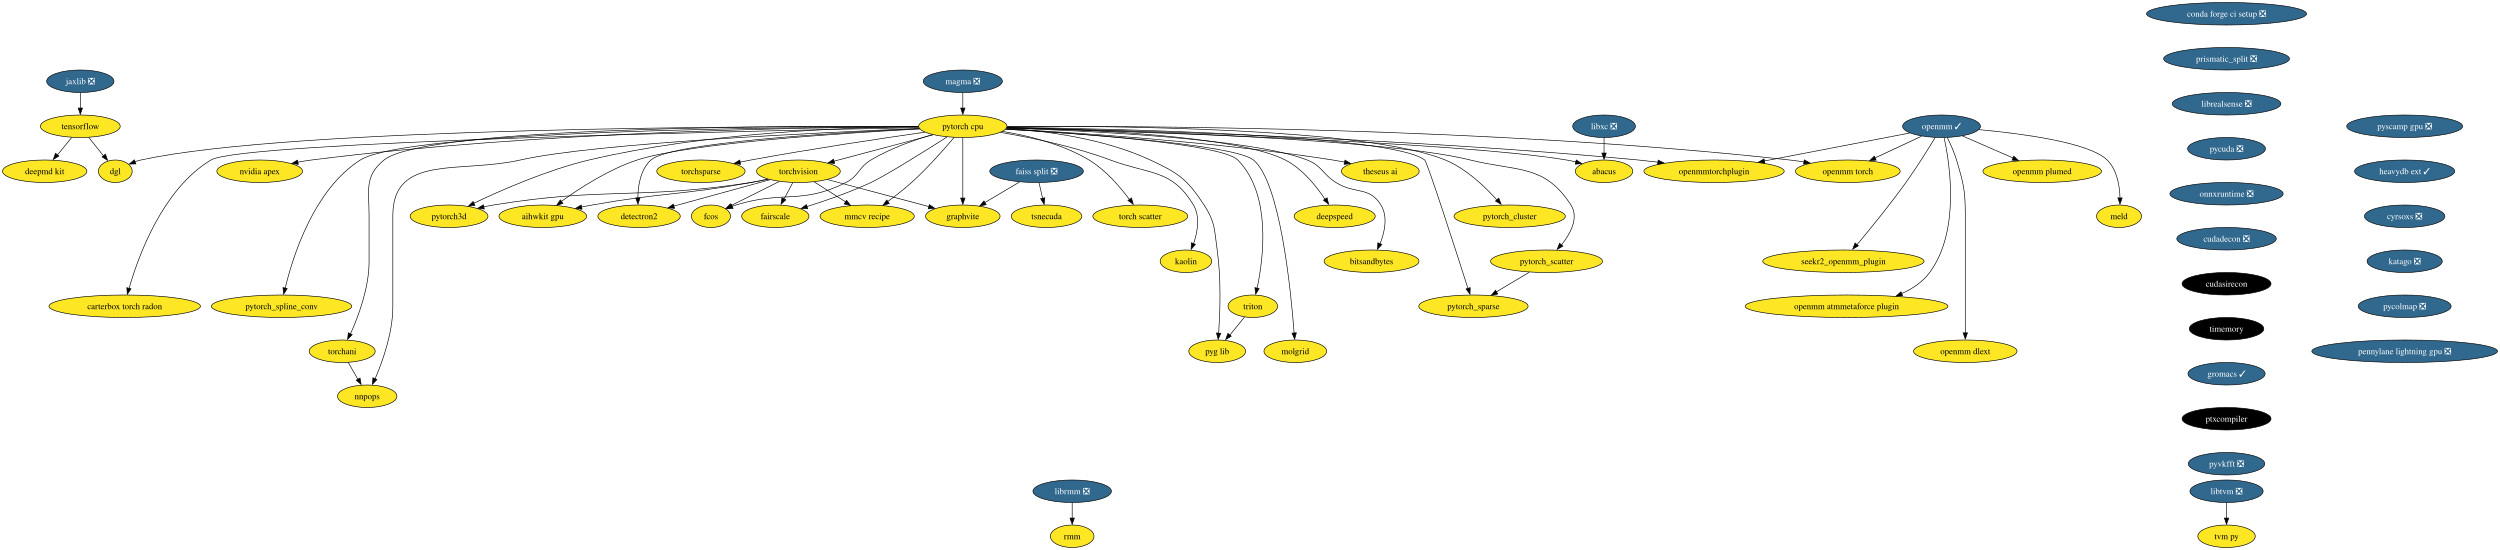
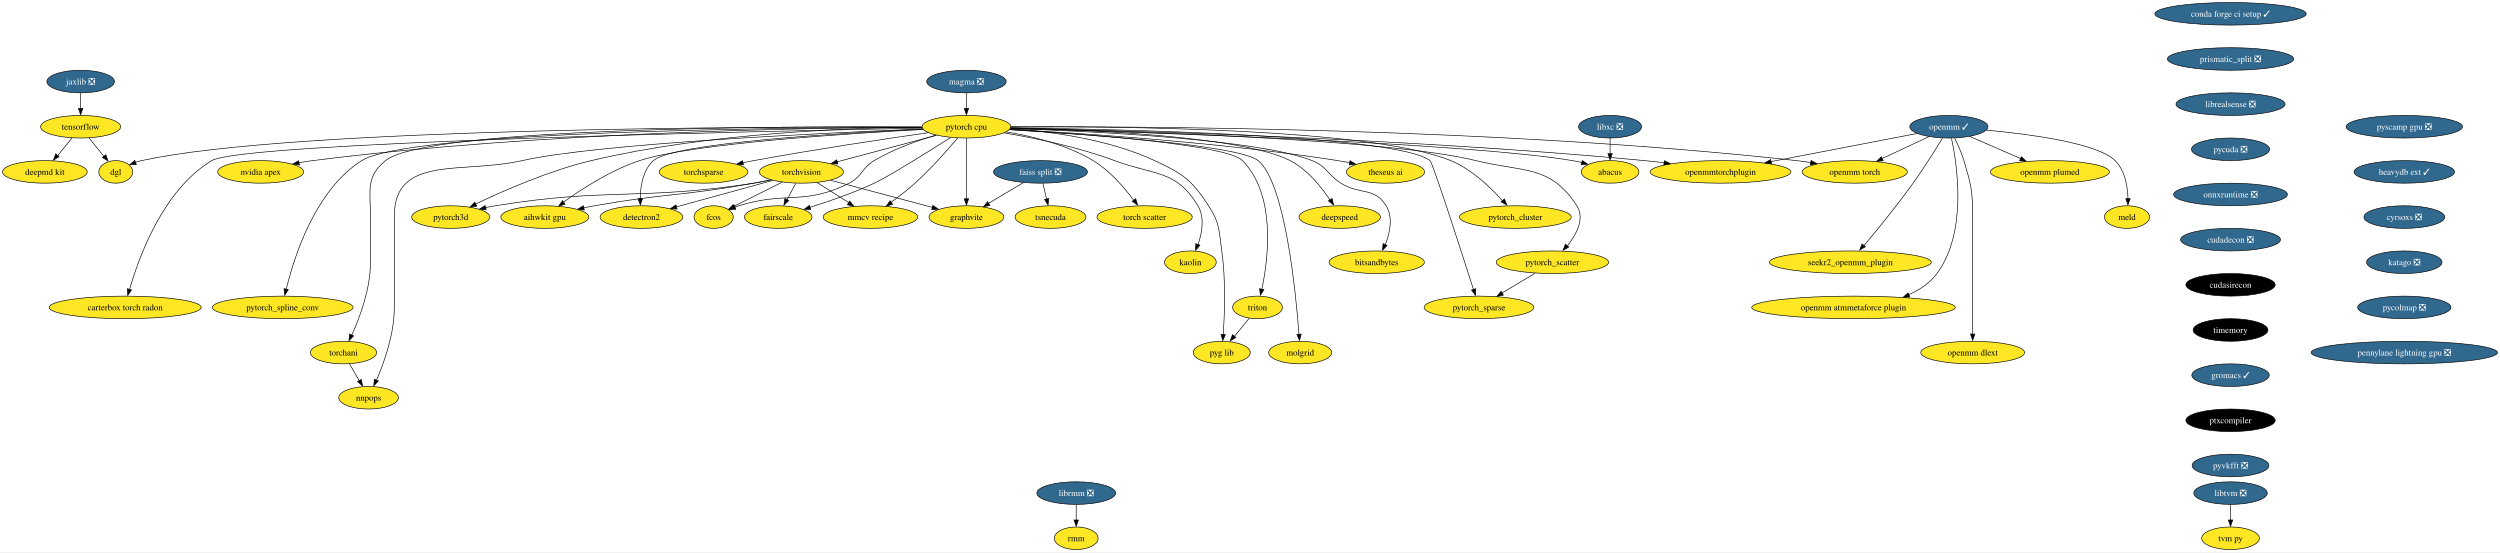
- <svg xmlns="http://www.w3.org/2000/svg" xmlns:xlink="http://www.w3.org/1999/xlink" width="4000pt" height="880pt" viewBox="0.00 0.00 4000.06 880.00">
+ <svg xmlns="http://www.w3.org/2000/svg" xmlns:xlink="http://www.w3.org/1999/xlink" width="3985pt" height="880pt" viewBox="0.00 0.00 3985.06 880.00">
  <g id="graph0" class="graph" transform="scale(1 1) rotate(0) translate(4 876)">
-     <polygon fill="white" stroke="none" points="-4,4 -4,-876 3996.06,-876 3996.06,4 -4,4" />
+     <polygon fill="white" stroke="none" points="-4,4 -4,-876 3981.06,-876 3981.06,4 -4,4" />
    <g id="node1" class="node">
      <g id="a_node1">
        <a xlink:href="https://github.com/conda-forge/torchvision-feedstock" xlink:title="torchvision">
          <ellipse fill="#fde725" stroke="black" cx="1273.52" cy="-602" rx="66.99" ry="18" />
          <text text-anchor="middle" x="1273.52" y="-597.33" font-family="Times,serif" font-size="14.00">torchvision</text>
        </a>
      </g>
    </g>
    <g id="node2" class="node">
      <g id="a_node2">
        <a xlink:href="https://github.com/conda-forge/detectron2-feedstock" xlink:title="detectron2">
          <ellipse fill="#fde725" stroke="black" cx="1018.52" cy="-530" rx="65.94" ry="18" />
          <text text-anchor="middle" x="1018.52" y="-525.33" font-family="Times,serif" font-size="14.00">detectron2</text>
        </a>
      </g>
    </g>
    <g id="edge1" class="edge">
      <path fill="none" stroke="black" d="M1227.93,-588.49C1184.87,-576.66 1120.19,-558.91 1074.12,-546.26" />
      <polygon fill="black" stroke="black" points="1075.28,-542.68 1064.71,-543.41 1073.43,-549.43 1075.28,-542.68" />
    </g>
    <g id="node3" class="node">
      <g id="a_node3">
        <a xlink:href="https://github.com/conda-forge/fcos-feedstock" xlink:title="fcos">
          <ellipse fill="#fde725" stroke="black" cx="1133.52" cy="-530" rx="31.22" ry="18" />
          <text text-anchor="middle" x="1133.52" y="-525.33" font-family="Times,serif" font-size="14.00">fcos</text>
        </a>
      </g>
    </g>
    <g id="edge2" class="edge">
      <path fill="none" stroke="black" d="M1242.79,-585.64C1220.08,-574.28 1189.2,-558.84 1166.06,-547.27" />
      <polygon fill="black" stroke="black" points="1167.86,-543.76 1157.35,-542.42 1164.73,-550.02 1167.86,-543.76" />
    </g>
    <g id="node4" class="node">
      <g id="a_node4">
        <a xlink:href="https://github.com/conda-forge/fairscale-feedstock" xlink:title="fairscale">
          <ellipse fill="#fde725" stroke="black" cx="1236.52" cy="-530" rx="53.84" ry="18" />
          <text text-anchor="middle" x="1236.52" y="-525.33" font-family="Times,serif" font-size="14.00">fairscale</text>
        </a>
      </g>
    </g>
    <g id="edge3" class="edge">
      <path fill="none" stroke="black" d="M1264.37,-583.7C1260.25,-575.9 1255.29,-566.51 1250.7,-557.83" />
      <polygon fill="black" stroke="black" points="1253.33,-556.31 1245.56,-549.1 1247.14,-559.58 1253.33,-556.31" />
    </g>
    <g id="node5" class="node">
      <g id="a_node5">
        <a xlink:href="https://github.com/conda-forge/graphvite-feedstock" xlink:title="graphvite">
          <ellipse fill="#fde725" stroke="black" cx="1536.52" cy="-530" rx="59.63" ry="18" />
          <text text-anchor="middle" x="1536.52" y="-525.33" font-family="Times,serif" font-size="14.00">graphvite</text>
        </a>
      </g>
    </g>
    <g id="edge4" class="edge">
      <path fill="none" stroke="black" d="M1319.93,-588.65C1365.31,-576.57 1434.38,-558.18 1482.27,-545.44" />
      <polygon fill="black" stroke="black" points="1482.99,-548.6 1491.75,-542.65 1481.19,-541.84 1482.99,-548.6" />
    </g>
    <g id="node6" class="node">
      <g id="a_node6">
        <a xlink:href="https://github.com/conda-forge/mmcv-recipe-feedstock" xlink:title="mmcv recipe">
          <ellipse fill="#fde725" stroke="black" cx="1383.52" cy="-530" rx="75.41" ry="18" />
          <text text-anchor="middle" x="1383.52" y="-525.33" font-family="Times,serif" font-size="14.00">mmcv recipe</text>
        </a>
      </g>
    </g>
    <g id="edge5" class="edge">
      <path fill="none" stroke="black" d="M1298.75,-584.94C1313.6,-575.49 1332.59,-563.41 1348.83,-553.08" />
      <polygon fill="black" stroke="black" points="1350.46,-555.55 1357.02,-547.23 1346.7,-549.64 1350.46,-555.55" />
    </g>
    <g id="node7" class="node">
      <g id="a_node7">
        <a xlink:href="https://github.com/conda-forge/pytorch3d-feedstock" xlink:title="pytorch3d">
          <ellipse fill="#fde725" stroke="black" cx="714.52" cy="-530" rx="62.26" ry="18" />
          <text text-anchor="middle" x="714.52" y="-525.33" font-family="Times,serif" font-size="14.00">pytorch3d</text>
        </a>
      </g>
    </g>
    <g id="edge6" class="edge">
      <path fill="none" stroke="black" d="M1225.05,-589.15C1215.94,-587.21 1206.47,-585.39 1197.52,-584 1015.87,-555.88 966.95,-577.48 785.52,-548 780.47,-547.18 775.24,-546.19 770.03,-545.12" />
      <polygon fill="black" stroke="black" points="770.9,-541.51 760.39,-542.8 769.41,-548.35 770.9,-541.51" />
    </g>
    <g id="node8" class="node">
      <g id="a_node8">
        <a xlink:href="https://github.com/conda-forge/aihwkit-gpu-feedstock" xlink:title="aihwkit gpu">
          <ellipse fill="#fde725" stroke="black" cx="864.52" cy="-530" rx="70.15" ry="18" />
          <text text-anchor="middle" x="864.52" y="-525.33" font-family="Times,serif" font-size="14.00">aihwkit gpu</text>
        </a>
      </g>
    </g>
    <g id="edge7" class="edge">
      <path fill="none" stroke="black" d="M1224.57,-589.45C1215.6,-587.51 1206.3,-585.6 1197.52,-584 1085.35,-563.54 1055.77,-568.01 943.52,-548 937.91,-547 932.09,-545.89 926.27,-544.73" />
      <polygon fill="black" stroke="black" points="927.33,-541.17 916.83,-542.6 925.93,-548.03 927.33,-541.17" />
    </g>
    <g id="node9" class="node">
      <g id="a_node9">
        <a xlink:href="https://github.com/conda-forge/tensorflow-feedstock" xlink:title="tensorflow">
          <ellipse fill="#fde725" stroke="black" cx="124.52" cy="-674" rx="63.84" ry="18" />
          <text text-anchor="middle" x="124.52" y="-669.33" font-family="Times,serif" font-size="14.00">tensorflow</text>
        </a>
      </g>
    </g>
    <g id="node10" class="node">
      <g id="a_node10">
        <a xlink:href="https://github.com/conda-forge/deepmd-kit-feedstock" xlink:title="deepmd kit">
          <ellipse fill="#fde725" stroke="black" cx="67.52" cy="-602" rx="67.52" ry="18" />
          <text text-anchor="middle" x="67.52" y="-597.33" font-family="Times,serif" font-size="14.00">deepmd kit</text>
        </a>
      </g>
    </g>
    <g id="edge8" class="edge">
      <path fill="none" stroke="black" d="M110.72,-656.05C103.93,-647.71 95.6,-637.49 88.08,-628.25" />
      <polygon fill="black" stroke="black" points="90.22,-626.33 81.19,-620.79 84.79,-630.75 90.22,-626.33" />
    </g>
    <g id="node11" class="node">
      <g id="a_node11">
        <a xlink:href="https://github.com/conda-forge/dgl-feedstock" xlink:title="dgl">
          <ellipse fill="#fde725" stroke="black" cx="180.52" cy="-602" rx="27.01" ry="18" />
          <text text-anchor="middle" x="180.52" y="-597.33" font-family="Times,serif" font-size="14.00">dgl</text>
        </a>
      </g>
    </g>
    <g id="edge9" class="edge">
      <path fill="none" stroke="black" d="M138.07,-656.05C145.11,-647.26 153.83,-636.36 161.53,-626.74" />
      <polygon fill="black" stroke="black" points="164.72,-629.35 168.23,-619.36 159.25,-624.98 164.72,-629.35" />
    </g>
    <g id="node12" class="node">
      <g id="a_node12">
-         <a xlink:href="https://github.com/conda-forge/conda-forge-ci-setup-feedstock/pull/277" xlink:title="conda forge ci setup ❎">
-           <ellipse fill="#31688e" stroke="black" cx="3558.52" cy="-854" rx="128.02" ry="18" />
-           <text text-anchor="middle" x="3558.52" y="-849.33" font-family="Times,serif" font-size="14.00" fill="white">conda forge ci setup ❎</text>
+         <a xlink:href="https://github.com/conda-forge/conda-forge-ci-setup-feedstock/pull/277" xlink:title="conda forge ci setup ✓">
+           <ellipse fill="#31688e" stroke="black" cx="3551.52" cy="-854" rx="120.65" ry="18" />
+           <text text-anchor="middle" x="3551.52" y="-849.33" font-family="Times,serif" font-size="14.00" fill="white">conda forge ci setup ✓</text>
        </a>
      </g>
    </g>
    <g id="node13" class="node">
      <g id="a_node13">
        <a xlink:href="https://github.com/conda-forge/prismatic_split-feedstock/pull/44" xlink:title="prismatic_split ❎">
-           <ellipse fill="#31688e" stroke="black" cx="3558.52" cy="-782" rx="100.66" ry="18" />
-           <text text-anchor="middle" x="3558.52" y="-777.33" font-family="Times,serif" font-size="14.00" fill="white">prismatic_split ❎</text>
+           <ellipse fill="#31688e" stroke="black" cx="3551.52" cy="-782" rx="100.66" ry="18" />
+           <text text-anchor="middle" x="3551.52" y="-777.33" font-family="Times,serif" font-size="14.00" fill="white">prismatic_split ❎</text>
        </a>
      </g>
    </g>
    <g id="node43" class="node">
      <g id="a_node43">
        <a xlink:href="https://github.com/conda-forge/librealsense-feedstock/pull/50" xlink:title="librealsense ❎">
-           <ellipse fill="#31688e" stroke="black" cx="3558.52" cy="-710" rx="86.98" ry="18" />
-           <text text-anchor="middle" x="3558.52" y="-705.33" font-family="Times,serif" font-size="14.00" fill="white">librealsense ❎</text>
+           <ellipse fill="#31688e" stroke="black" cx="3551.52" cy="-710" rx="86.98" ry="18" />
+           <text text-anchor="middle" x="3551.52" y="-705.33" font-family="Times,serif" font-size="14.00" fill="white">librealsense ❎</text>
        </a>
      </g>
    </g>
    <g id="node14" class="node">
      <g id="a_node14">
        <a xlink:href="https://github.com/conda-forge/pytorch-cpu-feedstock" xlink:title="pytorch cpu">
          <ellipse fill="#fde725" stroke="black" cx="1536.52" cy="-674" rx="70.68" ry="18" />
          <text text-anchor="middle" x="1536.52" y="-669.33" font-family="Times,serif" font-size="14.00">pytorch cpu</text>
        </a>
      </g>
    </g>
    <g id="edge11" class="edge">
      <path fill="none" stroke="black" d="M1488.89,-660.32C1444.3,-648.46 1377.63,-630.71 1330.3,-618.11" />
      <polygon fill="black" stroke="black" points="1331.47,-614.54 1320.91,-615.35 1329.67,-621.3 1331.47,-614.54" />
    </g>
    <g id="edge12" class="edge">
      <path fill="none" stroke="black" d="M1467.16,-670.1C1337.55,-664.03 1068.81,-648.18 1037.52,-620 1020.83,-604.97 1016.82,-579.21 1016.55,-559.25" />
      <polygon fill="black" stroke="black" points="1020.06,-559.36 1016.75,-549.3 1013.07,-559.23 1020.06,-559.36" />
    </g>
    <g id="edge13" class="edge">
      <path fill="none" stroke="black" d="M1487.75,-660.59C1458.08,-651.81 1420.13,-638.32 1389.52,-620 1369,-607.71 1370.87,-594.77 1349.52,-584 1278.24,-548.03 1249.75,-571.73 1173.52,-548 1171.52,-547.38 1169.48,-546.69 1167.44,-545.96" />
      <polygon fill="black" stroke="black" points="1168.93,-542.39 1158.34,-542.04 1166.4,-548.92 1168.93,-542.39" />
    </g>
    <g id="edge14" class="edge">
      <path fill="none" stroke="black" d="M1511.18,-656.77C1475.93,-634.34 1413.69,-595.35 1389.52,-584 1356.4,-568.45 1317.41,-555.01 1287.08,-545.56" />
      <polygon fill="black" stroke="black" points="1288.32,-541.97 1277.73,-542.38 1286.27,-548.66 1288.32,-541.97" />
    </g>
    <g id="edge15" class="edge">
      <path fill="none" stroke="black" d="M1536.52,-655.59C1536.52,-631.5 1536.52,-587.75 1536.52,-559.03" />
      <polygon fill="black" stroke="black" points="1540.02,-559.11 1536.52,-549.11 1533.02,-559.11 1540.02,-559.11" />
    </g>
    <g id="edge16" class="edge">
      <path fill="none" stroke="black" d="M1522.56,-656.06C1506.89,-637.48 1480.26,-607.22 1454.52,-584 1442.66,-573.31 1428.74,-562.57 1416.39,-553.59" />
      <polygon fill="black" stroke="black" points="1418.89,-550.36 1408.72,-547.38 1414.81,-556.05 1418.89,-550.36" />
    </g>
    <g id="edge17" class="edge">
      <path fill="none" stroke="black" d="M1465.49,-673.3C1352.4,-672.32 1125.1,-664.34 938.52,-620 871.48,-604.07 798,-571.81 754.1,-550.82" />
      <polygon fill="black" stroke="black" points="755.93,-547.33 745.4,-546.13 752.88,-553.63 755.93,-547.33" />
    </g>
    <g id="edge18" class="edge">
      <path fill="none" stroke="black" d="M1467.81,-669.67C1346.13,-663.16 1097.8,-646.99 1015.52,-620 970.12,-605.11 923.61,-575.01 894.43,-553.95" />
      <polygon fill="black" stroke="black" points="896.72,-550.56 886.59,-547.46 892.58,-556.2 896.72,-550.56" />
    </g>
    <g id="edge19" class="edge">
      <path fill="none" stroke="black" d="M1465.42,-673.42C1227.65,-674.3 461.67,-672.86 221.52,-620 218.31,-619.29 215.03,-618.35 211.8,-617.27" />
      <polygon fill="black" stroke="black" points="213.35,-613.74 202.76,-613.47 210.87,-620.28 213.35,-613.74" />
    </g>
    <g id="node15" class="node">
      <g id="a_node15">
        <a xlink:href="https://github.com/conda-forge/nvidia-apex-feedstock" xlink:title="nvidia apex">
          <ellipse fill="#fde725" stroke="black" cx="411.52" cy="-602" rx="68.57" ry="18" />
          <text text-anchor="middle" x="411.52" y="-597.33" font-family="Times,serif" font-size="14.00">nvidia apex</text>
        </a>
      </g>
    </g>
    <g id="edge20" class="edge">
      <path fill="none" stroke="black" d="M1465.44,-673.08C1296.42,-672.46 857.49,-666.13 494.52,-620 487.36,-619.09 479.9,-617.91 472.51,-616.58" />
      <polygon fill="black" stroke="black" points="473.27,-612.98 462.79,-614.57 471.97,-619.85 473.27,-612.98" />
    </g>
    <g id="node16" class="node">
      <g id="a_node16">
        <a xlink:href="https://github.com/conda-forge/pytorch_cluster-feedstock" xlink:title="pytorch_cluster">
          <ellipse fill="#fde725" stroke="black" cx="2411.52" cy="-530" rx="89.09" ry="18" />
          <text text-anchor="middle" x="2411.52" y="-525.33" font-family="Times,serif" font-size="14.00">pytorch_cluster</text>
        </a>
      </g>
    </g>
    <g id="edge21" class="edge">
      <path fill="none" stroke="black" d="M1607.4,-673.81C1773.41,-674.8 2182.82,-671.75 2308.52,-620 2341.75,-606.32 2371.84,-577.49 2390.8,-556.34" />
      <polygon fill="black" stroke="black" points="2394.05,-558.93 2397.98,-549.09 2388.77,-554.33 2394.05,-558.93" />
    </g>
    <g id="node17" class="node">
      <g id="a_node17">
        <a xlink:href="https://github.com/conda-forge/pytorch_scatter-feedstock" xlink:title="pytorch_scatter">
          <ellipse fill="#fde725" stroke="black" cx="2470.52" cy="-458" rx="89.61" ry="18" />
          <text text-anchor="middle" x="2470.52" y="-453.32" font-family="Times,serif" font-size="14.00">pytorch_scatter</text>
        </a>
      </g>
    </g>
    <g id="edge22" class="edge">
      <path fill="none" stroke="black" d="M1607.04,-671.6C1777.66,-667.68 2208.91,-654.59 2348.52,-620 2424.6,-601.15 2466.88,-613.77 2509.52,-548 2522.59,-527.84 2509.04,-502.56 2494.45,-484.1" />
      <polygon fill="black" stroke="black" points="2496.66,-482.29 2487.54,-476.89 2491.3,-486.79 2496.66,-482.29" />
    </g>
    <g id="node18" class="node">
      <g id="a_node18">
        <a xlink:href="https://github.com/conda-forge/pytorch_spline_conv-feedstock" xlink:title="pytorch_spline_conv">
          <ellipse fill="#fde725" stroke="black" cx="446.52" cy="-386" rx="112.24" ry="18" />
          <text text-anchor="middle" x="446.52" y="-381.32" font-family="Times,serif" font-size="14.00">pytorch_spline_conv</text>
        </a>
      </g>
    </g>
    <g id="edge23" class="edge">
      <path fill="none" stroke="black" d="M1465.67,-673.05C1255.81,-672.67 647.33,-667.42 572.52,-620 498.13,-572.84 464.53,-465.84 452.32,-414.93" />
      <polygon fill="black" stroke="black" points="455.55,-414.36 449.9,-405.39 448.72,-415.92 455.55,-414.36" />
    </g>
    <g id="node19" class="node">
      <g id="a_node19">
        <a xlink:href="https://github.com/conda-forge/pytorch_sparse-feedstock" xlink:title="pytorch_sparse">
          <ellipse fill="#fde725" stroke="black" cx="2353.52" cy="-386" rx="87.51" ry="18" />
          <text text-anchor="middle" x="2353.52" y="-381.32" font-family="Times,serif" font-size="14.00">pytorch_sparse</text>
        </a>
      </g>
    </g>
    <g id="edge24" class="edge">
      <path fill="none" stroke="black" d="M1607.26,-672.33C1781.96,-670.06 2223.49,-660.35 2275.52,-620 2279.74,-616.72 2325.2,-475.63 2344.71,-414.63" />
      <polygon fill="black" stroke="black" points="2348.33,-415.81 2348.04,-405.22 2341.66,-413.68 2348.33,-415.81" />
    </g>
    <g id="node20" class="node">
      <g id="a_node20">
        <a xlink:href="https://github.com/conda-forge/torchani-feedstock" xlink:title="torchani">
          <ellipse fill="#fde725" stroke="black" cx="543.52" cy="-314" rx="52.79" ry="18" />
          <text text-anchor="middle" x="543.52" y="-309.32" font-family="Times,serif" font-size="14.00">torchani</text>
        </a>
      </g>
    </g>
    <g id="edge25" class="edge">
      <path fill="none" stroke="black" d="M1465.39,-673.64C1259.98,-674.83 676.29,-673.43 610.52,-620 578.72,-594.17 586.52,-571.97 586.52,-531 586.52,-531 586.52,-531 586.52,-457 586.52,-415.43 569.43,-369.84 556.8,-341.82" />
      <polygon fill="black" stroke="black" points="559.61,-340.57 552.22,-332.98 553.27,-343.53 559.61,-340.57" />
    </g>
    <g id="node21" class="node">
      <g id="a_node21">
        <a xlink:href="https://github.com/conda-forge/openmm-torch-feedstock" xlink:title="openmm torch">
          <ellipse fill="#fde725" stroke="black" cx="2952.52" cy="-602" rx="83.83" ry="18" />
          <text text-anchor="middle" x="2952.52" y="-597.33" font-family="Times,serif" font-size="14.00">openmm torch</text>
        </a>
      </g>
    </g>
    <g id="edge26" class="edge">
      <path fill="none" stroke="black" d="M1607.42,-673.66C1805.84,-674.75 2383.44,-672.78 2859.52,-620 2866.95,-619.18 2874.68,-618.11 2882.36,-616.91" />
      <polygon fill="black" stroke="black" points="2882.87,-620.21 2892.17,-615.13 2881.73,-613.3 2882.87,-620.21" />
    </g>
    <g id="node22" class="node">
      <g id="a_node22">
        <a xlink:href="https://github.com/conda-forge/torchsparse-feedstock" xlink:title="torchsparse">
          <ellipse fill="#fde725" stroke="black" cx="1117.52" cy="-602" rx="70.68" ry="18" />
          <text text-anchor="middle" x="1117.52" y="-597.33" font-family="Times,serif" font-size="14.00">torchsparse</text>
        </a>
      </g>
    </g>
    <g id="edge27" class="edge">
      <path fill="none" stroke="black" d="M1475.72,-664.51C1407.75,-654.78 1294.47,-637.87 1197.52,-620 1191.85,-618.95 1185.96,-617.81 1180.07,-616.63" />
      <polygon fill="black" stroke="black" points="1181.01,-613.05 1170.51,-614.48 1179.6,-619.91 1181.01,-613.05" />
    </g>
    <g id="node23" class="node">
      <g id="a_node23">
        <a xlink:href="https://github.com/conda-forge/torch-scatter-feedstock" xlink:title="torch scatter">
          <ellipse fill="#fde725" stroke="black" cx="1820.52" cy="-530" rx="75.94" ry="18" />
          <text text-anchor="middle" x="1820.52" y="-525.33" font-family="Times,serif" font-size="14.00">torch scatter</text>
        </a>
      </g>
    </g>
    <g id="edge28" class="edge">
      <path fill="none" stroke="black" d="M1599.75,-665.81C1641.49,-658.88 1696.11,-645.51 1738.52,-620 1765.06,-604.04 1788.23,-576.94 1803.1,-556.83" />
      <polygon fill="black" stroke="black" points="1806.35,-559.32 1809.34,-549.15 1800.66,-555.23 1806.35,-559.32" />
    </g>
    <g id="node24" class="node">
      <g id="a_node24">
        <a xlink:href="https://github.com/conda-forge/kaolin-feedstock" xlink:title="kaolin">
          <ellipse fill="#fde725" stroke="black" cx="1893.52" cy="-458" rx="41.21" ry="18" />
          <text text-anchor="middle" x="1893.52" y="-453.32" font-family="Times,serif" font-size="14.00">kaolin</text>
        </a>
      </g>
    </g>
    <g id="edge29" class="edge">
      <path fill="none" stroke="black" d="M1596.51,-664.22C1645.01,-656.02 1714.52,-641.74 1772.52,-620 1835.46,-596.41 1871.11,-605.75 1905.52,-548 1916.59,-529.41 1912.13,-504.83 1905.73,-486.21" />
      <polygon fill="black" stroke="black" points="1908.68,-485.11 1901.84,-477.02 1902.14,-487.61 1908.68,-485.11" />
    </g>
    <g id="node25" class="node">
      <g id="a_node25">
        <a xlink:href="https://github.com/conda-forge/nnpops-feedstock" xlink:title="nnpops">
          <ellipse fill="#fde725" stroke="black" cx="583.52" cy="-242" rx="47.53" ry="18" />
          <text text-anchor="middle" x="583.52" y="-237.32" font-family="Times,serif" font-size="14.00">nnpops</text>
        </a>
      </g>
    </g>
    <g id="edge30" class="edge">
      <path fill="none" stroke="black" d="M1466.96,-670.41C1313.24,-664.27 948.73,-647.25 828.52,-620 732.05,-598.13 624.52,-629.92 624.52,-531 624.52,-531 624.52,-531 624.52,-385 624.52,-343.59 608.22,-297.96 596.18,-269.88" />
      <polygon fill="black" stroke="black" points="599.07,-268.75 591.81,-261.03 592.66,-271.59 599.07,-268.75" />
    </g>
    <g id="node26" class="node">
      <g id="a_node26">
        <a xlink:href="https://github.com/conda-forge/triton-feedstock" xlink:title="triton">
          <ellipse fill="#fde725" stroke="black" cx="2000.52" cy="-386" rx="39.63" ry="18" />
          <text text-anchor="middle" x="2000.52" y="-381.32" font-family="Times,serif" font-size="14.00">triton</text>
        </a>
      </g>
    </g>
    <g id="edge31" class="edge">
      <path fill="none" stroke="black" d="M1604.99,-669.39C1722.15,-662.55 1950.97,-646 1976.52,-620 2030.49,-565.09 2017.76,-463.97 2007.47,-415.01" />
      <polygon fill="black" stroke="black" points="2010.67,-414.29 2005.07,-405.29 2003.84,-415.82 2010.67,-414.29" />
    </g>
    <g id="node27" class="node">
      <g id="a_node27">
        <a xlink:href="https://github.com/conda-forge/openmmtorchplugin-feedstock" xlink:title="openmmtorchplugin">
          <ellipse fill="#fde725" stroke="black" cx="2738.52" cy="-602" rx="112.24" ry="18" />
          <text text-anchor="middle" x="2738.52" y="-597.33" font-family="Times,serif" font-size="14.00">openmmtorchplugin</text>
        </a>
      </g>
    </g>
    <g id="edge32" class="edge">
      <path fill="none" stroke="black" d="M1606.87,-671.76C1779.42,-668.23 2237.31,-655.95 2617.52,-620 2627.63,-619.04 2638.19,-617.85 2648.68,-616.54" />
      <polygon fill="black" stroke="black" points="2649.09,-619.89 2658.56,-615.14 2648.19,-612.95 2649.09,-619.89" />
    </g>
    <g id="node28" class="node">
      <g id="a_node28">
        <a xlink:href="https://github.com/conda-forge/molgrid-feedstock" xlink:title="molgrid">
          <ellipse fill="#fde725" stroke="black" cx="2068.52" cy="-314" rx="50.16" ry="18" />
          <text text-anchor="middle" x="2068.52" y="-309.32" font-family="Times,serif" font-size="14.00">molgrid</text>
        </a>
      </g>
    </g>
    <g id="edge33" class="edge">
      <path fill="none" stroke="black" d="M1604.95,-669.28C1726.81,-662.05 1971.5,-644.65 2001.52,-620 2044.29,-584.87 2061.46,-411.75 2066.65,-343.11" />
      <polygon fill="black" stroke="black" points="2070.2,-343.52 2067.44,-333.29 2063.22,-343.01 2070.2,-343.52" />
    </g>
    <g id="node29" class="node">
      <g id="a_node29">
        <a xlink:href="https://github.com/conda-forge/theseus-ai-feedstock" xlink:title="theseus ai">
          <ellipse fill="#fde725" stroke="black" cx="2204.52" cy="-602" rx="62.26" ry="18" />
          <text text-anchor="middle" x="2204.52" y="-597.33" font-family="Times,serif" font-size="14.00">theseus ai</text>
        </a>
      </g>
    </g>
    <g id="edge34" class="edge">
      <path fill="none" stroke="black" d="M1605.69,-669.75C1716.56,-663.87 1940.66,-649.29 2128.52,-620 2134.68,-619.04 2141.09,-617.87 2147.45,-616.61" />
      <polygon fill="black" stroke="black" points="2148,-619.86 2157.08,-614.4 2146.58,-613.01 2148,-619.86" />
    </g>
    <g id="node30" class="node">
      <g id="a_node30">
        <a xlink:href="https://github.com/conda-forge/pyg-lib-feedstock" xlink:title="pyg lib">
          <ellipse fill="#fde725" stroke="black" cx="1943.52" cy="-314" rx="45.42" ry="18" />
          <text text-anchor="middle" x="1943.52" y="-309.32" font-family="Times,serif" font-size="14.00">pyg lib</text>
        </a>
      </g>
    </g>
    <g id="edge35" class="edge">
      <path fill="none" stroke="black" d="M1606.59,-670.82C1669.42,-666.55 1762.81,-654.34 1836.52,-620 1881.7,-598.95 1895.25,-589.73 1922.52,-548 1940.75,-520.1 1938.8,-509 1943.52,-476 1950.14,-429.67 1948.1,-375.07 1945.89,-342.84" />
      <polygon fill="black" stroke="black" points="1949.32,-342.75 1945.09,-333.03 1942.34,-343.26 1949.32,-342.75" />
    </g>
    <g id="node31" class="node">
      <g id="a_node31">
        <a xlink:href="https://github.com/conda-forge/deepspeed-feedstock" xlink:title="deepspeed">
          <ellipse fill="#fde725" stroke="black" cx="2131.52" cy="-530" rx="64.89" ry="18" />
          <text text-anchor="middle" x="2131.52" y="-525.33" font-family="Times,serif" font-size="14.00">deepspeed</text>
        </a>
      </g>
    </g>
    <g id="edge36" class="edge">
      <path fill="none" stroke="black" d="M1607.03,-672.02C1729.68,-669.29 1976.48,-658.97 2052.52,-620 2079.94,-605.94 2102.23,-578.05 2116.05,-557.22" />
      <polygon fill="black" stroke="black" points="2119.37,-559.54 2121.8,-549.22 2113.47,-555.77 2119.37,-559.54" />
    </g>
    <g id="node32" class="node">
      <g id="a_node32">
        <a xlink:href="https://github.com/conda-forge/bitsandbytes-feedstock" xlink:title="bitsandbytes">
          <ellipse fill="#fde725" stroke="black" cx="2190.52" cy="-458" rx="75.94" ry="18" />
          <text text-anchor="middle" x="2190.52" y="-453.32" font-family="Times,serif" font-size="14.00">bitsandbytes</text>
        </a>
      </g>
    </g>
    <g id="edge37" class="edge">
      <path fill="none" stroke="black" d="M1606.8,-671.13C1735.09,-666.9 2001.9,-654.2 2087.52,-620 2111.63,-610.37 2111.58,-597.87 2133.52,-584 2163.76,-564.88 2186.71,-578.43 2205.52,-548 2217,-529.42 2211.53,-504.68 2204.16,-486" />
      <polygon fill="black" stroke="black" points="2207.04,-484.84 2199.85,-477.06 2200.62,-487.63 2207.04,-484.84" />
    </g>
    <g id="node33" class="node">
      <g id="a_node33">
        <a xlink:href="https://github.com/conda-forge/abacus-feedstock" xlink:title="abacus">
          <ellipse fill="#fde725" stroke="black" cx="2562.52" cy="-602" rx="45.95" ry="18" />
          <text text-anchor="middle" x="2562.52" y="-597.33" font-family="Times,serif" font-size="14.00">abacus</text>
        </a>
      </g>
    </g>
    <g id="edge38" class="edge">
      <path fill="none" stroke="black" d="M1606.8,-671.16C1798.92,-665.82 2330.02,-648.8 2502.52,-620 2507.46,-619.17 2512.58,-618.09 2517.65,-616.87" />
      <polygon fill="black" stroke="black" points="2518.11,-620.11 2526.91,-614.21 2516.36,-613.33 2518.11,-620.11" />
    </g>
    <g id="node34" class="node">
      <g id="a_node34">
        <a xlink:href="https://github.com/conda-forge/carterbox-torch-radon-feedstock" xlink:title="carterbox torch radon">
          <ellipse fill="#fde725" stroke="black" cx="195.52" cy="-386" rx="121.18" ry="18" />
          <text text-anchor="middle" x="195.52" y="-381.32" font-family="Times,serif" font-size="14.00">carterbox torch radon</text>
        </a>
      </g>
    </g>
    <g id="edge39" class="edge">
      <path fill="none" stroke="black" d="M1465.95,-671.74C1215.59,-667.03 382.24,-649.21 333.52,-620 256.11,-573.59 217.19,-465.75 202.57,-414.72" />
      <polygon fill="black" stroke="black" points="205.69,-413.88 199.66,-405.17 198.94,-415.74 205.69,-413.88" />
    </g>
    <g id="edge40" class="edge">
      <path fill="none" stroke="black" d="M2442.79,-440.41C2427.05,-431 2407.16,-419.1 2390.15,-408.92" />
      <polygon fill="black" stroke="black" points="2392.42,-405.6 2382.05,-403.47 2388.83,-411.61 2392.42,-405.6" />
    </g>
    <g id="edge41" class="edge">
      <path fill="none" stroke="black" d="M553.2,-296.05C557.82,-287.97 563.45,-278.12 568.6,-269.11" />
      <polygon fill="black" stroke="black" points="572,-271.21 573.92,-260.79 565.92,-267.73 572,-271.21" />
    </g>
    <g id="edge42" class="edge">
      <path fill="none" stroke="black" d="M1987.3,-368.76C1980.35,-360.23 1971.68,-349.58 1963.89,-340.02" />
      <polygon fill="black" stroke="black" points="1966.09,-338.18 1957.06,-332.63 1960.66,-342.6 1966.09,-338.18" />
    </g>
    <g id="node35" class="node">
      <g id="a_node35">
        <a xlink:href="https://github.com/conda-forge/libxc-feedstock/pull/55" xlink:title="libxc ❎">
          <ellipse fill="#31688e" stroke="black" cx="2562.52" cy="-674" rx="50.16" ry="18" />
          <text text-anchor="middle" x="2562.52" y="-669.33" font-family="Times,serif" font-size="14.00" fill="white">libxc ❎</text>
        </a>
      </g>
    </g>
    <g id="edge43" class="edge">
      <path fill="none" stroke="black" d="M2562.52,-655.7C2562.52,-648.24 2562.52,-639.32 2562.52,-630.97" />
      <polygon fill="black" stroke="black" points="2566.02,-631.1 2562.52,-621.1 2559.02,-631.1 2566.02,-631.1" />
    </g>
    <g id="node36" class="node">
      <g id="a_node36">
        <a xlink:href="https://github.com/conda-forge/jaxlib-feedstock/pull/189" xlink:title="jaxlib ❎">
          <ellipse fill="#31688e" stroke="black" cx="124.52" cy="-746" rx="53.84" ry="18" />
          <text text-anchor="middle" x="124.52" y="-741.33" font-family="Times,serif" font-size="14.00" fill="white">jaxlib ❎</text>
        </a>
      </g>
    </g>
    <g id="edge44" class="edge">
      <path fill="none" stroke="black" d="M124.52,-727.7C124.52,-720.24 124.52,-711.32 124.52,-702.97" />
      <polygon fill="black" stroke="black" points="128.02,-703.1 124.52,-693.1 121.02,-703.1 128.02,-703.1" />
    </g>
    <g id="node37" class="node">
      <g id="a_node37">
        <a xlink:href="https://github.com/conda-forge/openmm-feedstock/pull/108" xlink:title="openmm ✓">
          <ellipse fill="#31688e" stroke="black" cx="3102.52" cy="-674" rx="62.26" ry="18" />
          <text text-anchor="middle" x="3102.52" y="-669.33" font-family="Times,serif" font-size="14.00" fill="white">openmm ✓</text>
        </a>
      </g>
    </g>
    <g id="edge45" class="edge">
      <path fill="none" stroke="black" d="M3070.71,-658.15C3049.04,-648.04 3020.07,-634.52 2996.23,-623.4" />
      <polygon fill="black" stroke="black" points="2997.91,-619.85 2987.37,-618.8 2994.95,-626.2 2997.91,-619.85" />
    </g>
    <g id="edge46" class="edge">
      <path fill="none" stroke="black" d="M3051.91,-663.27C2991.61,-651.67 2890.12,-632.15 2819.02,-618.48" />
      <polygon fill="black" stroke="black" points="2819.8,-614.87 2809.32,-616.42 2818.48,-621.75 2819.8,-614.87" />
    </g>
    <g id="node38" class="node">
      <g id="a_node38">
        <a xlink:href="https://github.com/conda-forge/openmm-plumed-feedstock" xlink:title="openmm plumed">
          <ellipse fill="#fde725" stroke="black" cx="3263.52" cy="-602" rx="94.88" ry="18" />
          <text text-anchor="middle" x="3263.52" y="-597.33" font-family="Times,serif" font-size="14.00">openmm plumed</text>
        </a>
      </g>
    </g>
    <g id="edge47" class="edge">
      <path fill="none" stroke="black" d="M3135.88,-658.5C3159.3,-648.31 3190.93,-634.56 3216.85,-623.29" />
      <polygon fill="black" stroke="black" points="3218.06,-626.15 3225.83,-618.95 3215.27,-619.73 3218.06,-626.15" />
    </g>
    <g id="node39" class="node">
      <g id="a_node39">
        <a xlink:href="https://github.com/conda-forge/meld-feedstock" xlink:title="meld">
          <ellipse fill="#fde725" stroke="black" cx="3386.52" cy="-530" rx="35.95" ry="18" />
          <text text-anchor="middle" x="3386.52" y="-525.33" font-family="Times,serif" font-size="14.00">meld</text>
        </a>
      </g>
    </g>
    <g id="edge48" class="edge">
      <path fill="none" stroke="black" d="M3162.23,-668.59C3231.27,-662.24 3339.09,-648.06 3367.52,-620 3383.4,-604.32 3387.54,-578.84 3388.06,-559.16" />
      <polygon fill="black" stroke="black" points="3391.56,-559.33 3388.01,-549.35 3384.56,-559.37 3391.56,-559.33" />
    </g>
    <g id="node40" class="node">
      <g id="a_node40">
        <a xlink:href="https://github.com/conda-forge/seekr2_openmm_plugin-feedstock" xlink:title="seekr2_openmm_plugin">
          <ellipse fill="#fde725" stroke="black" cx="2945.52" cy="-458" rx="129.07" ry="18" />
          <text text-anchor="middle" x="2945.52" y="-453.32" font-family="Times,serif" font-size="14.00">seekr2_openmm_plugin</text>
        </a>
      </g>
    </g>
    <g id="edge49" class="edge">
      <path fill="none" stroke="black" d="M3092.32,-655.92C3081.29,-637.74 3062.95,-608.3 3045.52,-584 3020.02,-548.45 2988.06,-509.35 2967.23,-484.51" />
      <polygon fill="black" stroke="black" points="2969.48,-482.74 2960.36,-477.35 2964.12,-487.25 2969.48,-482.74" />
    </g>
    <g id="node41" class="node">
      <g id="a_node41">
        <a xlink:href="https://github.com/conda-forge/openmm-atmmetaforce-plugin-feedstock" xlink:title="openmm atmmetaforce plugin">
          <ellipse fill="#fde725" stroke="black" cx="2950.52" cy="-386" rx="162.22" ry="18" />
          <text text-anchor="middle" x="2950.52" y="-381.32" font-family="Times,serif" font-size="14.00">openmm atmmetaforce plugin</text>
        </a>
      </g>
    </g>
    <g id="edge50" class="edge">
      <path fill="none" stroke="black" d="M3106.71,-655.69C3115.74,-613.94 3132.49,-506.26 3083.52,-440 3072.24,-424.74 3055.85,-413.86 3038.41,-406.12" />
      <polygon fill="black" stroke="black" points="3040.22,-402.67 3029.64,-402.13 3037.58,-409.15 3040.22,-402.67" />
    </g>
    <g id="node42" class="node">
      <g id="a_node42">
        <a xlink:href="https://github.com/conda-forge/openmm-dlext-feedstock" xlink:title="openmm dlext">
          <ellipse fill="#fde725" stroke="black" cx="3140.52" cy="-314" rx="82.77" ry="18" />
          <text text-anchor="middle" x="3140.52" y="-309.32" font-family="Times,serif" font-size="14.00">openmm dlext</text>
        </a>
      </g>
    </g>
    <g id="edge51" class="edge">
      <path fill="none" stroke="black" d="M3111.74,-655.79C3116.81,-645.64 3122.81,-632.39 3126.52,-620 3137.99,-581.64 3140.52,-571.04 3140.52,-531 3140.52,-531 3140.52,-531 3140.52,-457 3140.52,-417.57 3140.52,-371.97 3140.52,-343.31" />
      <polygon fill="black" stroke="black" points="3144.02,-343.49 3140.52,-333.49 3137.02,-343.49 3144.02,-343.49" />
    </g>
    <g id="node49" class="node">
      <g id="a_node49">
        <a xlink:href="https://github.com/conda-forge/pycuda-feedstock/pull/26" xlink:title="pycuda ❎">
-           <ellipse fill="#31688e" stroke="black" cx="3558.52" cy="-638" rx="62.26" ry="18" />
-           <text text-anchor="middle" x="3558.52" y="-633.33" font-family="Times,serif" font-size="14.00" fill="white">pycuda ❎</text>
+           <ellipse fill="#31688e" stroke="black" cx="3551.52" cy="-638" rx="62.26" ry="18" />
+           <text text-anchor="middle" x="3551.52" y="-633.33" font-family="Times,serif" font-size="14.00" fill="white">pycuda ❎</text>
        </a>
      </g>
    </g>
    <g id="node44" class="node">
      <g id="a_node44">
        <a xlink:href="https://github.com/conda-forge/faiss-split-feedstock/pull/69" xlink:title="faiss split ❎">
          <ellipse fill="#31688e" stroke="black" cx="1654.52" cy="-602" rx="74.88" ry="18" />
          <text text-anchor="middle" x="1654.52" y="-597.33" font-family="Times,serif" font-size="14.00" fill="white">faiss split ❎</text>
        </a>
      </g>
    </g>
    <g id="edge53" class="edge">
      <path fill="none" stroke="black" d="M1627.15,-584.76C1610.72,-575.02 1589.65,-562.52 1571.95,-552.02" />
      <polygon fill="black" stroke="black" points="1573.91,-548.52 1563.52,-546.43 1570.34,-554.54 1573.91,-548.52" />
    </g>
    <g id="node45" class="node">
      <g id="a_node45">
        <a xlink:href="https://github.com/conda-forge/tsnecuda-feedstock" xlink:title="tsnecuda">
          <ellipse fill="#fde725" stroke="black" cx="1670.52" cy="-530" rx="56.47" ry="18" />
          <text text-anchor="middle" x="1670.52" y="-525.33" font-family="Times,serif" font-size="14.00">tsnecuda</text>
        </a>
      </g>
    </g>
    <g id="edge54" class="edge">
      <path fill="none" stroke="black" d="M1658.47,-583.7C1660.2,-576.15 1662.26,-567.12 1664.19,-558.68" />
      <polygon fill="black" stroke="black" points="1667.79,-559.63 1666.61,-549.1 1660.97,-558.07 1667.79,-559.63" />
    </g>
    <g id="node46" class="node">
      <g id="a_node46">
        <a xlink:href="https://github.com/conda-forge/libtvm-feedstock/pull/31" xlink:title="libtvm ❎">
-           <ellipse fill="#31688e" stroke="black" cx="3558.52" cy="-90" rx="58.57" ry="18" />
-           <text text-anchor="middle" x="3558.52" y="-85.33" font-family="Times,serif" font-size="14.00" fill="white">libtvm ❎</text>
+           <ellipse fill="#31688e" stroke="black" cx="3551.52" cy="-90" rx="58.57" ry="18" />
+           <text text-anchor="middle" x="3551.52" y="-85.33" font-family="Times,serif" font-size="14.00" fill="white">libtvm ❎</text>
        </a>
      </g>
    </g>
    <g id="node47" class="node">
      <g id="a_node47">
        <a xlink:href="https://github.com/conda-forge/tvm-py-feedstock" xlink:title="tvm py">
-           <ellipse fill="#fde725" stroke="black" cx="3558.52" cy="-18" rx="45.95" ry="18" />
-           <text text-anchor="middle" x="3558.52" y="-13.32" font-family="Times,serif" font-size="14.00">tvm py</text>
+           <ellipse fill="#fde725" stroke="black" cx="3551.52" cy="-18" rx="45.95" ry="18" />
+           <text text-anchor="middle" x="3551.52" y="-13.32" font-family="Times,serif" font-size="14.00">tvm py</text>
        </a>
      </g>
    </g>
    <g id="edge55" class="edge">
-       <path fill="none" stroke="black" d="M3558.52,-71.7C3558.52,-64.24 3558.52,-55.32 3558.52,-46.97" />
-       <polygon fill="black" stroke="black" points="3562.02,-47.1 3558.52,-37.1 3555.02,-47.1 3562.02,-47.1" />
+       <path fill="none" stroke="black" d="M3551.52,-71.7C3551.52,-64.24 3551.52,-55.32 3551.52,-46.97" />
+       <polygon fill="black" stroke="black" points="3555.02,-47.1 3551.52,-37.1 3548.02,-47.1 3555.02,-47.1" />
    </g>
    <g id="node48" class="node">
      <g id="a_node48">
        <a xlink:href="https://github.com/conda-forge/magma-feedstock/pull/34" xlink:title="magma ❎">
          <ellipse fill="#31688e" stroke="black" cx="1536.52" cy="-746" rx="63.31" ry="18" />
          <text text-anchor="middle" x="1536.52" y="-741.33" font-family="Times,serif" font-size="14.00" fill="white">magma ❎</text>
        </a>
      </g>
    </g>
    <g id="edge56" class="edge">
      <path fill="none" stroke="black" d="M1536.52,-727.7C1536.52,-720.24 1536.52,-711.32 1536.52,-702.97" />
      <polygon fill="black" stroke="black" points="1540.02,-703.1 1536.52,-693.1 1533.02,-703.1 1540.02,-703.1" />
    </g>
    <g id="node50" class="node">
      <g id="a_node50">
        <a xlink:href="https://github.com/conda-forge/onnxruntime-feedstock/pull/69" xlink:title="onnxruntime ❎">
-           <ellipse fill="#31688e" stroke="black" cx="3558.52" cy="-566" rx="90.67" ry="18" />
-           <text text-anchor="middle" x="3558.52" y="-561.33" font-family="Times,serif" font-size="14.00" fill="white">onnxruntime ❎</text>
+           <ellipse fill="#31688e" stroke="black" cx="3551.52" cy="-566" rx="90.67" ry="18" />
+           <text text-anchor="middle" x="3551.52" y="-561.33" font-family="Times,serif" font-size="14.00" fill="white">onnxruntime ❎</text>
        </a>
      </g>
    </g>
    <g id="node53" class="node">
      <g id="a_node53">
        <a xlink:href="https://github.com/conda-forge/cudadecon-feedstock/pull/21" xlink:title="cudadecon ❎">
-           <ellipse fill="#31688e" stroke="black" cx="3558.52" cy="-494" rx="79.62" ry="18" />
-           <text text-anchor="middle" x="3558.52" y="-489.32" font-family="Times,serif" font-size="14.00" fill="white">cudadecon ❎</text>
+           <ellipse fill="#31688e" stroke="black" cx="3551.52" cy="-494" rx="79.62" ry="18" />
+           <text text-anchor="middle" x="3551.52" y="-489.32" font-family="Times,serif" font-size="14.00" fill="white">cudadecon ❎</text>
        </a>
      </g>
    </g>
    <g id="node51" class="node">
      <g id="a_node51">
        <a xlink:href="https://github.com/conda-forge/librmm-feedstock/pull/51" xlink:title="librmm ❎">
          <ellipse fill="#31688e" stroke="black" cx="1711.52" cy="-90" rx="62.78" ry="18" />
          <text text-anchor="middle" x="1711.52" y="-85.33" font-family="Times,serif" font-size="14.00" fill="white">librmm ❎</text>
        </a>
      </g>
    </g>
    <g id="node52" class="node">
      <g id="a_node52">
        <a xlink:href="https://github.com/conda-forge/rmm-feedstock" xlink:title="rmm">
          <ellipse fill="#fde725" stroke="black" cx="1711.52" cy="-18" rx="34.9" ry="18" />
          <text text-anchor="middle" x="1711.52" y="-13.32" font-family="Times,serif" font-size="14.00">rmm</text>
        </a>
      </g>
    </g>
    <g id="edge59" class="edge">
      <path fill="none" stroke="black" d="M1711.52,-71.7C1711.52,-64.24 1711.52,-55.32 1711.52,-46.97" />
      <polygon fill="black" stroke="black" points="1715.02,-47.1 1711.52,-37.1 1708.02,-47.1 1715.02,-47.1" />
    </g>
    <g id="node54" class="node">
      <g id="a_node54">
        <a xlink:href="https://github.com/conda-forge/cudasirecon-feedstock" xlink:title="cudasirecon">
-           <ellipse fill="#000000" stroke="black" cx="3558.52" cy="-422" rx="71.2" ry="18" />
-           <text text-anchor="middle" x="3558.52" y="-417.32" font-family="Times,serif" font-size="14.00" fill="white">cudasirecon</text>
+           <ellipse fill="#000000" stroke="black" cx="3551.52" cy="-422" rx="71.2" ry="18" />
+           <text text-anchor="middle" x="3551.52" y="-417.32" font-family="Times,serif" font-size="14.00" fill="white">cudasirecon</text>
        </a>
      </g>
    </g>
    <g id="node55" class="node">
      <g id="a_node55">
        <a xlink:href="https://github.com/conda-forge/timemory-feedstock" xlink:title="timemory">
-           <ellipse fill="#000000" stroke="black" cx="3558.52" cy="-350" rx="59.63" ry="18" />
-           <text text-anchor="middle" x="3558.52" y="-345.32" font-family="Times,serif" font-size="14.00" fill="white">timemory</text>
+           <ellipse fill="#000000" stroke="black" cx="3551.52" cy="-350" rx="59.63" ry="18" />
+           <text text-anchor="middle" x="3551.52" y="-345.32" font-family="Times,serif" font-size="14.00" fill="white">timemory</text>
        </a>
      </g>
    </g>
    <g id="node56" class="node">
      <g id="a_node56">
        <a xlink:href="https://github.com/conda-forge/gromacs-feedstock/pull/20" xlink:title="gromacs ✓">
-           <ellipse fill="#31688e" stroke="black" cx="3558.52" cy="-278" rx="61.73" ry="18" />
-           <text text-anchor="middle" x="3558.52" y="-273.32" font-family="Times,serif" font-size="14.00" fill="white">gromacs ✓</text>
+           <ellipse fill="#31688e" stroke="black" cx="3551.52" cy="-278" rx="61.73" ry="18" />
+           <text text-anchor="middle" x="3551.52" y="-273.32" font-family="Times,serif" font-size="14.00" fill="white">gromacs ✓</text>
        </a>
      </g>
    </g>
    <g id="node57" class="node">
      <g id="a_node57">
        <a xlink:href="https://github.com/conda-forge/ptxcompiler-feedstock" xlink:title="ptxcompiler">
-           <ellipse fill="#000000" stroke="black" cx="3558.52" cy="-206" rx="71.2" ry="18" />
-           <text text-anchor="middle" x="3558.52" y="-201.33" font-family="Times,serif" font-size="14.00" fill="white">ptxcompiler</text>
+           <ellipse fill="#000000" stroke="black" cx="3551.52" cy="-206" rx="71.2" ry="18" />
+           <text text-anchor="middle" x="3551.52" y="-201.33" font-family="Times,serif" font-size="14.00" fill="white">ptxcompiler</text>
        </a>
      </g>
    </g>
    <g id="node58" class="node">
      <g id="a_node58">
        <a xlink:href="https://github.com/conda-forge/pyvkfft-feedstock/pull/15" xlink:title="pyvkfft ❎">
-           <ellipse fill="#31688e" stroke="black" cx="3558.52" cy="-134" rx="61.2" ry="18" />
-           <text text-anchor="middle" x="3558.52" y="-129.32" font-family="Times,serif" font-size="14.00" fill="white">pyvkfft ❎</text>
+           <ellipse fill="#31688e" stroke="black" cx="3551.52" cy="-134" rx="61.2" ry="18" />
+           <text text-anchor="middle" x="3551.52" y="-129.32" font-family="Times,serif" font-size="14.00" fill="white">pyvkfft ❎</text>
        </a>
      </g>
    </g>
    <g id="node59" class="node">
      <g id="a_node59">
        <a xlink:href="https://github.com/conda-forge/pyscamp-gpu-feedstock/pull/7" xlink:title="pyscamp gpu ❎">
-           <ellipse fill="#31688e" stroke="black" cx="3843.52" cy="-674" rx="92.77" ry="18" />
-           <text text-anchor="middle" x="3843.52" y="-669.33" font-family="Times,serif" font-size="14.00" fill="white">pyscamp gpu ❎</text>
+           <ellipse fill="#31688e" stroke="black" cx="3828.52" cy="-674" rx="92.77" ry="18" />
+           <text text-anchor="middle" x="3828.52" y="-669.33" font-family="Times,serif" font-size="14.00" fill="white">pyscamp gpu ❎</text>
        </a>
      </g>
    </g>
    <g id="node60" class="node">
      <g id="a_node60">
        <a xlink:href="https://github.com/conda-forge/heavydb-ext-feedstock/pull/53" xlink:title="heavydb ext ✓">
-           <ellipse fill="#31688e" stroke="black" cx="3843.52" cy="-602" rx="80.14" ry="18" />
-           <text text-anchor="middle" x="3843.52" y="-597.33" font-family="Times,serif" font-size="14.00" fill="white">heavydb ext ✓</text>
+           <ellipse fill="#31688e" stroke="black" cx="3828.52" cy="-602" rx="80.14" ry="18" />
+           <text text-anchor="middle" x="3828.52" y="-597.33" font-family="Times,serif" font-size="14.00" fill="white">heavydb ext ✓</text>
        </a>
      </g>
    </g>
    <g id="node61" class="node">
      <g id="a_node61">
        <a xlink:href="https://github.com/conda-forge/cyrsoxs-feedstock/pull/12" xlink:title="cyrsoxs ❎">
-           <ellipse fill="#31688e" stroke="black" cx="3843.52" cy="-530" rx="64.36" ry="18" />
-           <text text-anchor="middle" x="3843.52" y="-525.33" font-family="Times,serif" font-size="14.00" fill="white">cyrsoxs ❎</text>
+           <ellipse fill="#31688e" stroke="black" cx="3828.52" cy="-530" rx="64.36" ry="18" />
+           <text text-anchor="middle" x="3828.52" y="-525.33" font-family="Times,serif" font-size="14.00" fill="white">cyrsoxs ❎</text>
        </a>
      </g>
    </g>
    <g id="node62" class="node">
      <g id="a_node62">
        <a xlink:href="https://github.com/conda-forge/katago-feedstock/pull/6" xlink:title="katago ❎">
-           <ellipse fill="#31688e" stroke="black" cx="3843.52" cy="-458" rx="60.15" ry="18" />
-           <text text-anchor="middle" x="3843.52" y="-453.32" font-family="Times,serif" font-size="14.00" fill="white">katago ❎</text>
+           <ellipse fill="#31688e" stroke="black" cx="3828.52" cy="-458" rx="60.15" ry="18" />
+           <text text-anchor="middle" x="3828.52" y="-453.32" font-family="Times,serif" font-size="14.00" fill="white">katago ❎</text>
        </a>
      </g>
    </g>
    <g id="node63" class="node">
      <g id="a_node63">
        <a xlink:href="https://github.com/conda-forge/pycolmap-feedstock/pull/8" xlink:title="pycolmap ❎">
-           <ellipse fill="#31688e" stroke="black" cx="3843.52" cy="-386" rx="74.36" ry="18" />
-           <text text-anchor="middle" x="3843.52" y="-381.32" font-family="Times,serif" font-size="14.00" fill="white">pycolmap ❎</text>
+           <ellipse fill="#31688e" stroke="black" cx="3828.52" cy="-386" rx="74.36" ry="18" />
+           <text text-anchor="middle" x="3828.52" y="-381.32" font-family="Times,serif" font-size="14.00" fill="white">pycolmap ❎</text>
        </a>
      </g>
    </g>
    <g id="node64" class="node">
      <g id="a_node64">
        <a xlink:href="https://github.com/conda-forge/pennylane-lightning-gpu-feedstock/pull/13" xlink:title="pennylane lightning gpu ❎">
-           <ellipse fill="#31688e" stroke="black" cx="3843.52" cy="-314" rx="148.54" ry="18" />
-           <text text-anchor="middle" x="3843.52" y="-309.32" font-family="Times,serif" font-size="14.00" fill="white">pennylane lightning gpu ❎</text>
+           <ellipse fill="#31688e" stroke="black" cx="3828.52" cy="-314" rx="148.54" ry="18" />
+           <text text-anchor="middle" x="3828.52" y="-309.32" font-family="Times,serif" font-size="14.00" fill="white">pennylane lightning gpu ❎</text>
        </a>
      </g>
    </g>
  </g>
</svg>
